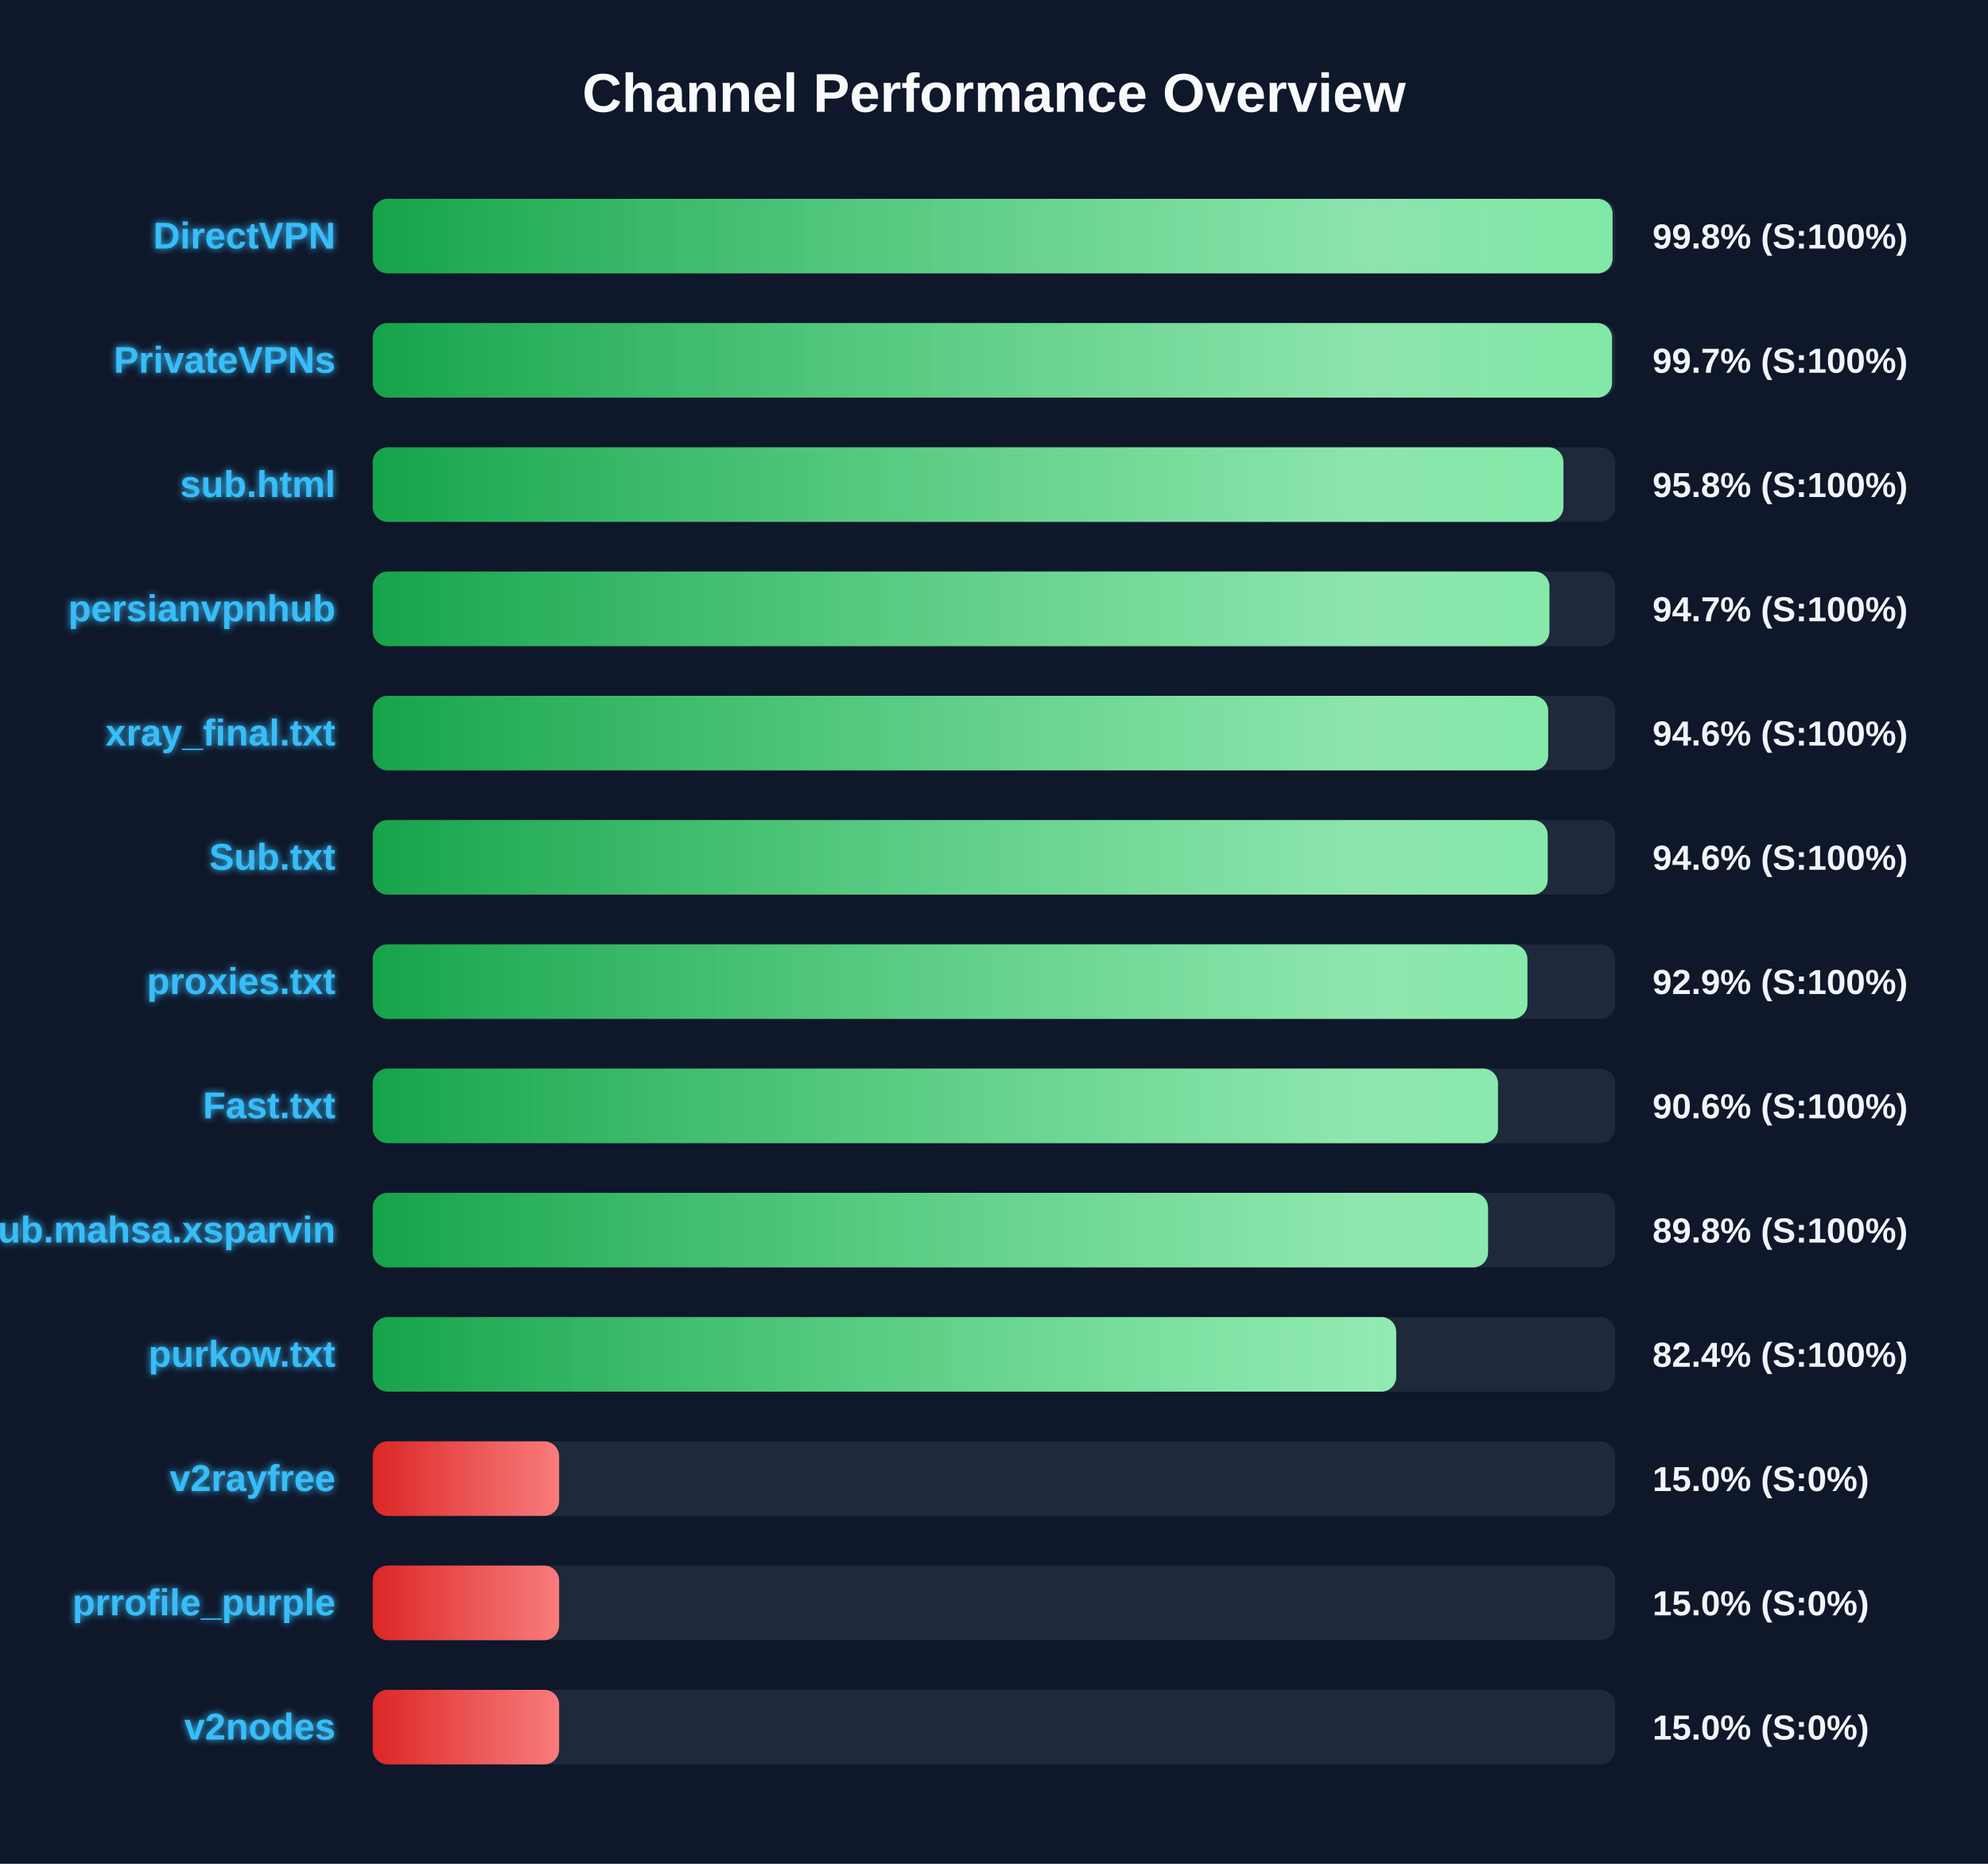
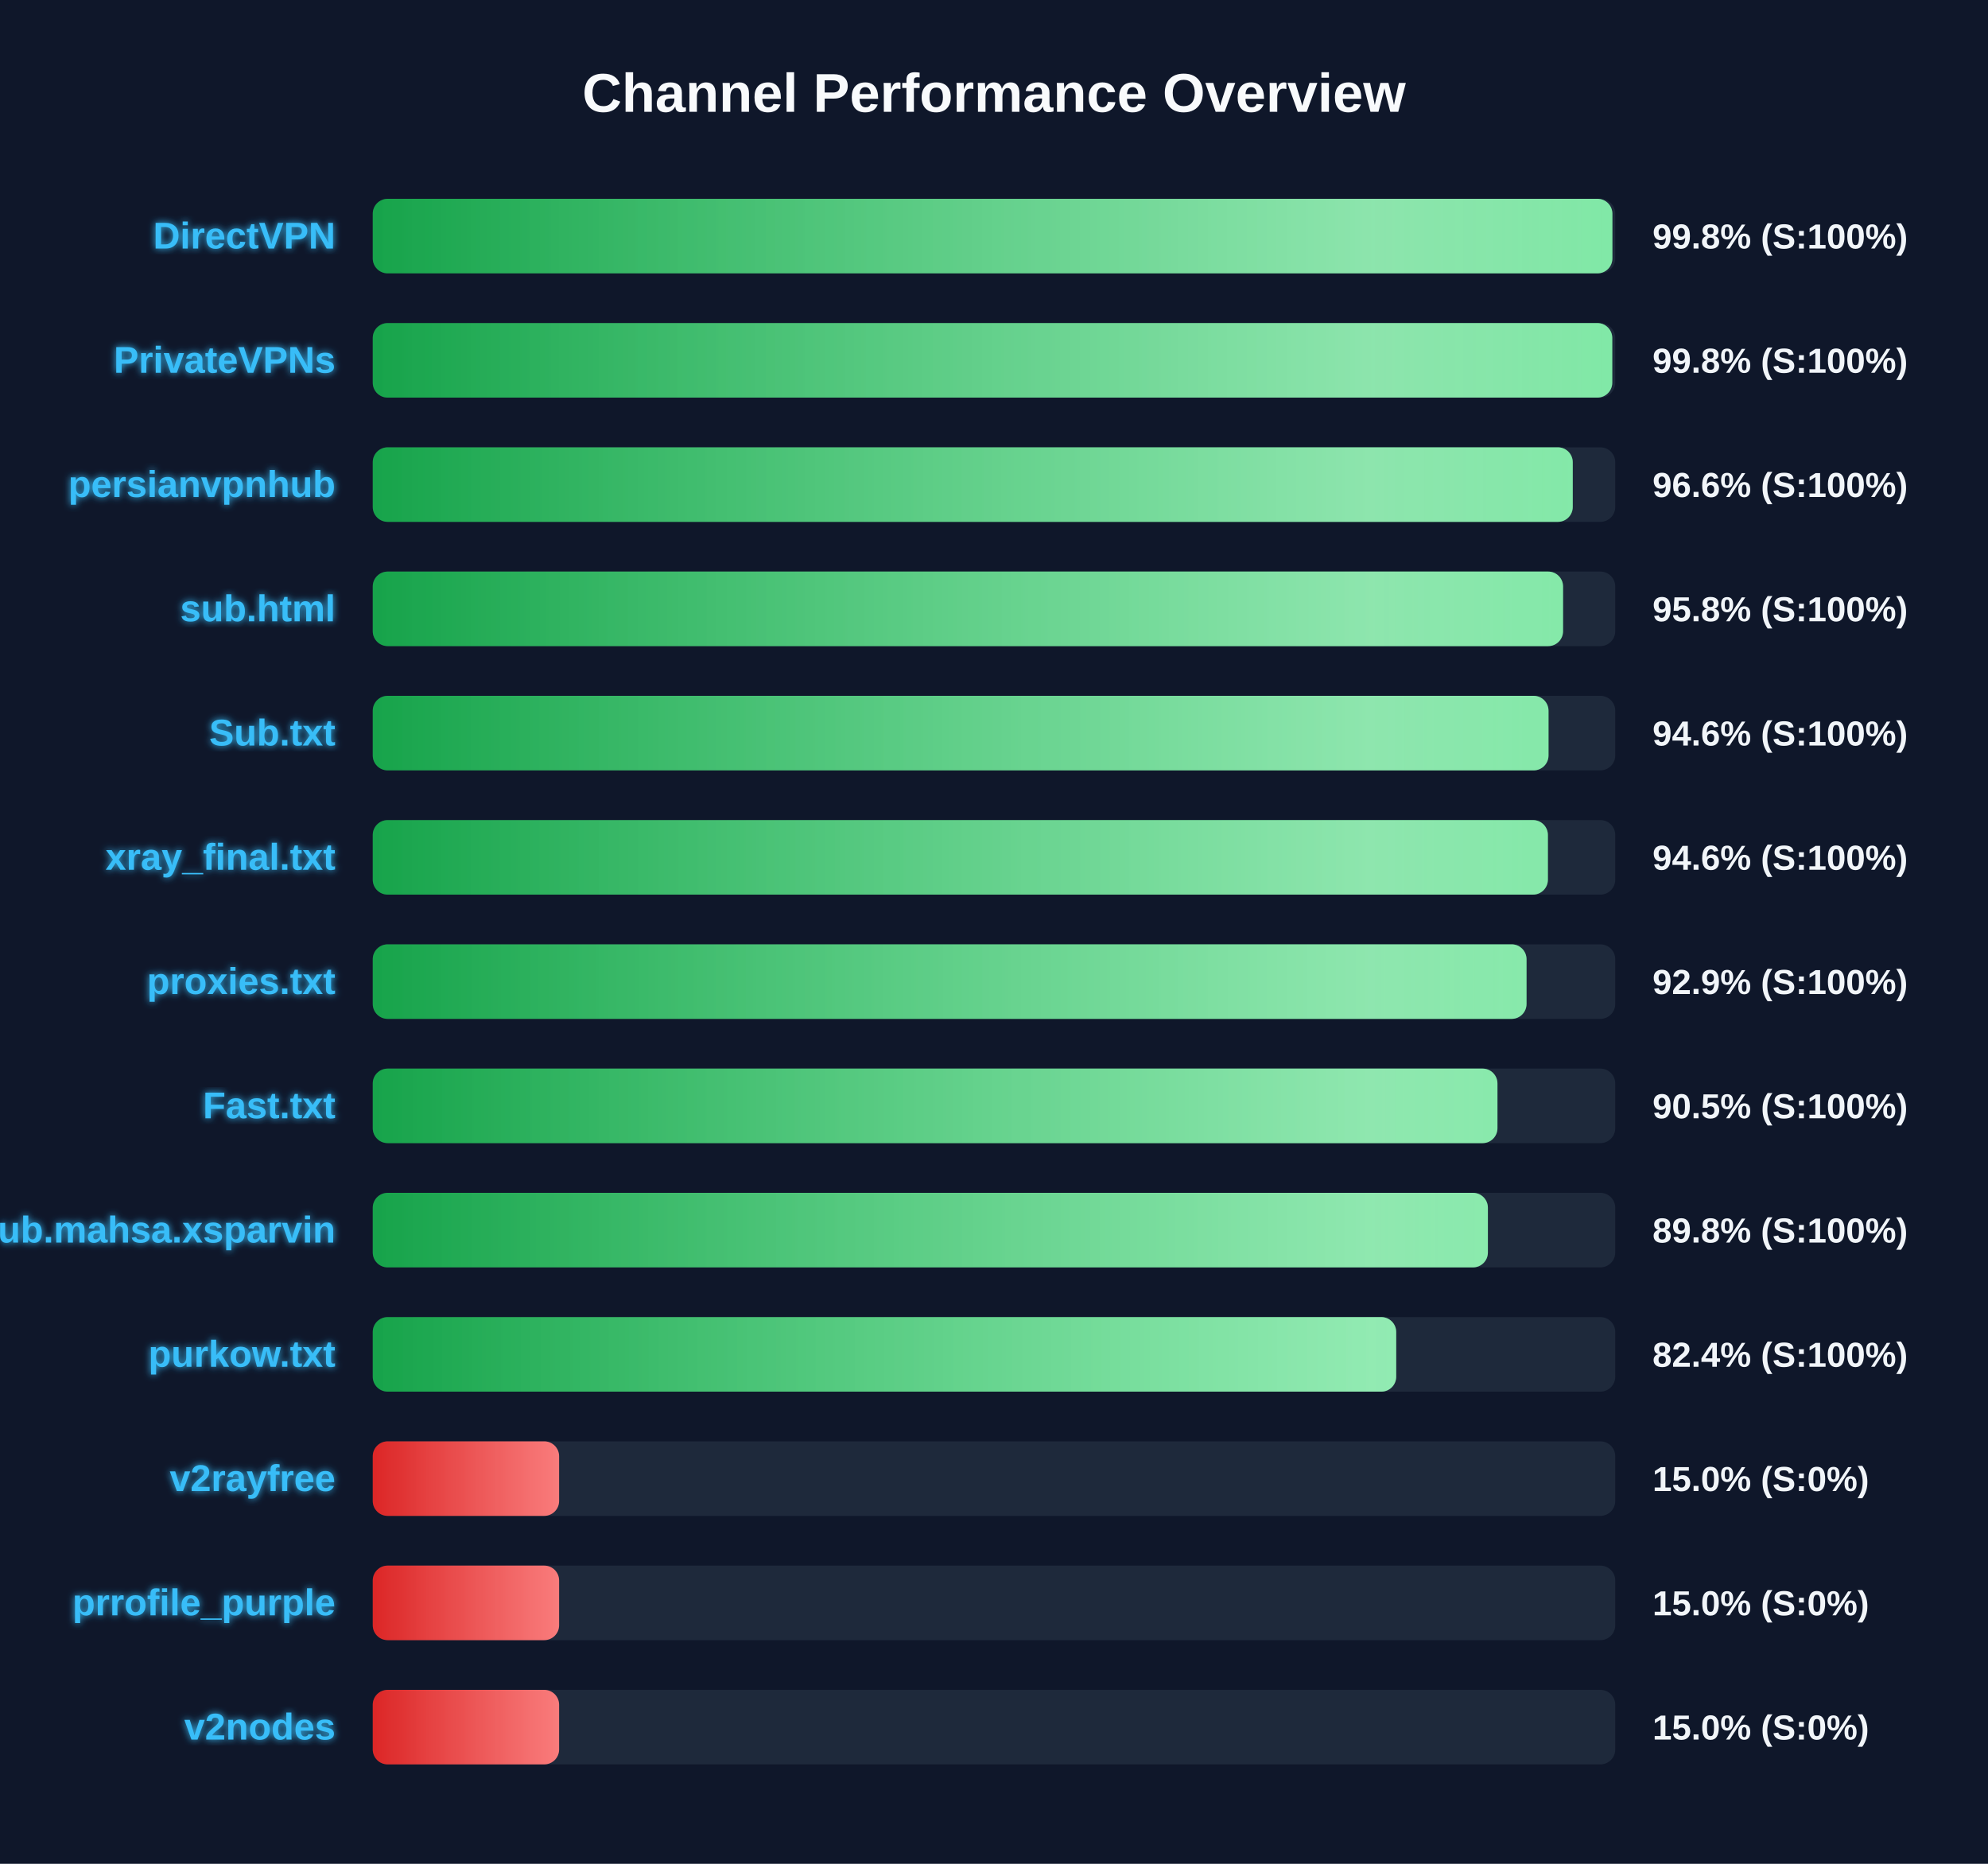
<svg xmlns="http://www.w3.org/2000/svg" width="800" height="750" version="1.1">
  <defs>
    <linearGradient id="grad-green" x1="0%" y1="0%" x2="100%" y2="0%">
      <stop offset="0%" stop-color="#16a34a" />
      <stop offset="100%" stop-color="#4ade80" />
    </linearGradient>
    <linearGradient id="grad-yellow" x1="0%" y1="0%" x2="100%" y2="0%">
      <stop offset="0%" stop-color="#ca8a04" />
      <stop offset="100%" stop-color="#fde047" />
    </linearGradient>
    <linearGradient id="grad-red" x1="0%" y1="0%" x2="100%" y2="0%">
      <stop offset="0%" stop-color="#dc2626" />
      <stop offset="100%" stop-color="#f87171" />
    </linearGradient>
    <linearGradient id="shimmer" x1="0%" y1="0%" x2="100%" y2="0%">
      <stop offset="0%" stop-color="rgba(255,255,255,0)" />
      <stop offset="50%" stop-color="rgba(255,255,255,0.4)" />
      <stop offset="100%" stop-color="rgba(255,255,255,0)" />
    </linearGradient>
    <filter id="glow" x="-20%" y="-20%" width="140%" height="140%">
      <feGaussianBlur stdDeviation="1.5" result="blur" />
      <feComposite in="SourceGraphic" in2="blur" operator="over" />
    </filter>
  </defs>
  <style>
        .bg-rect { fill: #0f172a; }
        .title { font: bold 22px 'Segoe UI', Arial, sans-serif; fill: #f8fafc; }
        .row { font: bold 15px 'Segoe UI', Arial, sans-serif; fill: #38bdf8; filter: url(#glow); }
        .score { font: bold 14px 'Segoe UI', Arial, sans-serif; fill: #f1f5f9; }
        @keyframes shimmer-anim {
            0% { transform: translateX(-100%); }
            100% { transform: translateX(200%); }
        }
        .shimmer-rect {
            animation: shimmer-anim 2.5s infinite linear;
        }
    </style>
  <rect width="100%" height="100%" class="bg-rect" />
  <text x="400" y="45" text-anchor="middle" class="title">Channel Performance Overview</text>
  <rect x="150" y="80" width="500" height="30" fill="#1e293b" rx="6" />
  <clipPath id="clip-0">
-     <rect x="150" y="80" width="498.9" height="30" rx="6" />
+     <rect x="150" y="80" width="498.85" height="30" rx="6" />
  </clipPath>
-   <rect x="150" y="80" width="498.9" height="30" fill="url(#grad-green)" rx="6" />
+   <rect x="150" y="80" width="498.85" height="30" fill="url(#grad-green)" rx="6" />
  <g clip-path="url(#clip-0)">
    <rect x="150" y="80" width="100%" height="30" fill="url(#shimmer)" class="shimmer-rect" />
  </g>
  <text x="135" y="100" text-anchor="end" class="row">DirectVPN</text>
  <text x="665" y="100" text-anchor="start" class="score">99.8% (S:100%)</text>
  <rect x="150" y="130" width="500" height="30" fill="#1e293b" rx="6" />
  <clipPath id="clip-1">
-     <rect x="150" y="130" width="498.7" height="30" rx="6" />
+     <rect x="150" y="130" width="498.8" height="30" rx="6" />
  </clipPath>
-   <rect x="150" y="130" width="498.7" height="30" fill="url(#grad-green)" rx="6" />
+   <rect x="150" y="130" width="498.8" height="30" fill="url(#grad-green)" rx="6" />
  <g clip-path="url(#clip-1)">
    <rect x="150" y="130" width="100%" height="30" fill="url(#shimmer)" class="shimmer-rect" />
  </g>
  <text x="135" y="150" text-anchor="end" class="row">PrivateVPNs</text>
-   <text x="665" y="150" text-anchor="start" class="score">99.7% (S:100%)</text>
+   <text x="665" y="150" text-anchor="start" class="score">99.8% (S:100%)</text>
  <rect x="150" y="180" width="500" height="30" fill="#1e293b" rx="6" />
  <clipPath id="clip-2">
-     <rect x="150" y="180" width="479.15" height="30" rx="6" />
+     <rect x="150" y="180" width="482.9" height="30" rx="6" />
  </clipPath>
-   <rect x="150" y="180" width="479.15" height="30" fill="url(#grad-green)" rx="6" />
+   <rect x="150" y="180" width="482.9" height="30" fill="url(#grad-green)" rx="6" />
  <g clip-path="url(#clip-2)">
    <rect x="150" y="180" width="100%" height="30" fill="url(#shimmer)" class="shimmer-rect" />
  </g>
-   <text x="135" y="200" text-anchor="end" class="row">sub.html</text>
-   <text x="665" y="200" text-anchor="start" class="score">95.8% (S:100%)</text>
+   <text x="135" y="200" text-anchor="end" class="row">persianvpnhub</text>
+   <text x="665" y="200" text-anchor="start" class="score">96.6% (S:100%)</text>
  <rect x="150" y="230" width="500" height="30" fill="#1e293b" rx="6" />
  <clipPath id="clip-3">
-     <rect x="150" y="230" width="473.5" height="30" rx="6" />
+     <rect x="150" y="230" width="479.0" height="30" rx="6" />
  </clipPath>
-   <rect x="150" y="230" width="473.5" height="30" fill="url(#grad-green)" rx="6" />
+   <rect x="150" y="230" width="479.0" height="30" fill="url(#grad-green)" rx="6" />
  <g clip-path="url(#clip-3)">
    <rect x="150" y="230" width="100%" height="30" fill="url(#shimmer)" class="shimmer-rect" />
  </g>
-   <text x="135" y="250" text-anchor="end" class="row">persianvpnhub</text>
-   <text x="665" y="250" text-anchor="start" class="score">94.7% (S:100%)</text>
+   <text x="135" y="250" text-anchor="end" class="row">sub.html</text>
+   <text x="665" y="250" text-anchor="start" class="score">95.8% (S:100%)</text>
  <rect x="150" y="280" width="500" height="30" fill="#1e293b" rx="6" />
  <clipPath id="clip-4">
-     <rect x="150" y="280" width="473.0" height="30" rx="6" />
+     <rect x="150" y="280" width="473.15" height="30" rx="6" />
  </clipPath>
-   <rect x="150" y="280" width="473.0" height="30" fill="url(#grad-green)" rx="6" />
+   <rect x="150" y="280" width="473.15" height="30" fill="url(#grad-green)" rx="6" />
  <g clip-path="url(#clip-4)">
    <rect x="150" y="280" width="100%" height="30" fill="url(#shimmer)" class="shimmer-rect" />
  </g>
-   <text x="135" y="300" text-anchor="end" class="row">xray_final.txt</text>
+   <text x="135" y="300" text-anchor="end" class="row">Sub.txt</text>
  <text x="665" y="300" text-anchor="start" class="score">94.6% (S:100%)</text>
  <rect x="150" y="330" width="500" height="30" fill="#1e293b" rx="6" />
  <clipPath id="clip-5">
-     <rect x="150" y="330" width="472.8" height="30" rx="6" />
+     <rect x="150" y="330" width="472.9" height="30" rx="6" />
  </clipPath>
-   <rect x="150" y="330" width="472.8" height="30" fill="url(#grad-green)" rx="6" />
+   <rect x="150" y="330" width="472.9" height="30" fill="url(#grad-green)" rx="6" />
  <g clip-path="url(#clip-5)">
    <rect x="150" y="330" width="100%" height="30" fill="url(#shimmer)" class="shimmer-rect" />
  </g>
-   <text x="135" y="350" text-anchor="end" class="row">Sub.txt</text>
+   <text x="135" y="350" text-anchor="end" class="row">xray_final.txt</text>
  <text x="665" y="350" text-anchor="start" class="score">94.6% (S:100%)</text>
  <rect x="150" y="380" width="500" height="30" fill="#1e293b" rx="6" />
  <clipPath id="clip-6">
-     <rect x="150" y="380" width="464.65" height="30" rx="6" />
+     <rect x="150" y="380" width="464.3" height="30" rx="6" />
  </clipPath>
-   <rect x="150" y="380" width="464.65" height="30" fill="url(#grad-green)" rx="6" />
+   <rect x="150" y="380" width="464.3" height="30" fill="url(#grad-green)" rx="6" />
  <g clip-path="url(#clip-6)">
    <rect x="150" y="380" width="100%" height="30" fill="url(#shimmer)" class="shimmer-rect" />
  </g>
  <text x="135" y="400" text-anchor="end" class="row">proxies.txt</text>
  <text x="665" y="400" text-anchor="start" class="score">92.9% (S:100%)</text>
  <rect x="150" y="430" width="500" height="30" fill="#1e293b" rx="6" />
  <clipPath id="clip-7">
-     <rect x="150" y="430" width="452.8" height="30" rx="6" />
+     <rect x="150" y="430" width="452.6" height="30" rx="6" />
  </clipPath>
-   <rect x="150" y="430" width="452.8" height="30" fill="url(#grad-green)" rx="6" />
+   <rect x="150" y="430" width="452.6" height="30" fill="url(#grad-green)" rx="6" />
  <g clip-path="url(#clip-7)">
    <rect x="150" y="430" width="100%" height="30" fill="url(#shimmer)" class="shimmer-rect" />
  </g>
  <text x="135" y="450" text-anchor="end" class="row">Fast.txt</text>
-   <text x="665" y="450" text-anchor="start" class="score">90.6% (S:100%)</text>
+   <text x="665" y="450" text-anchor="start" class="score">90.5% (S:100%)</text>
  <rect x="150" y="480" width="500" height="30" fill="#1e293b" rx="6" />
  <clipPath id="clip-8">
-     <rect x="150" y="480" width="448.8" height="30" rx="6" />
+     <rect x="150" y="480" width="448.75" height="30" rx="6" />
  </clipPath>
-   <rect x="150" y="480" width="448.8" height="30" fill="url(#grad-green)" rx="6" />
+   <rect x="150" y="480" width="448.75" height="30" fill="url(#grad-green)" rx="6" />
  <g clip-path="url(#clip-8)">
    <rect x="150" y="480" width="100%" height="30" fill="url(#shimmer)" class="shimmer-rect" />
  </g>
  <text x="135" y="500" text-anchor="end" class="row">Sub.mahsa.xsparvin</text>
  <text x="665" y="500" text-anchor="start" class="score">89.8% (S:100%)</text>
  <rect x="150" y="530" width="500" height="30" fill="#1e293b" rx="6" />
  <clipPath id="clip-9">
    <rect x="150" y="530" width="411.85" height="30" rx="6" />
  </clipPath>
  <rect x="150" y="530" width="411.85" height="30" fill="url(#grad-green)" rx="6" />
  <g clip-path="url(#clip-9)">
    <rect x="150" y="530" width="100%" height="30" fill="url(#shimmer)" class="shimmer-rect" />
  </g>
  <text x="135" y="550" text-anchor="end" class="row">purkow.txt</text>
  <text x="665" y="550" text-anchor="start" class="score">82.4% (S:100%)</text>
  <rect x="150" y="580" width="500" height="30" fill="#1e293b" rx="6" />
  <clipPath id="clip-10">
    <rect x="150" y="580" width="75.0" height="30" rx="6" />
  </clipPath>
  <rect x="150" y="580" width="75.0" height="30" fill="url(#grad-red)" rx="6" />
  <g clip-path="url(#clip-10)">
    <rect x="150" y="580" width="100%" height="30" fill="url(#shimmer)" class="shimmer-rect" />
  </g>
  <text x="135" y="600" text-anchor="end" class="row">v2rayfree</text>
  <text x="665" y="600" text-anchor="start" class="score">15.0% (S:0%)</text>
  <rect x="150" y="630" width="500" height="30" fill="#1e293b" rx="6" />
  <clipPath id="clip-11">
    <rect x="150" y="630" width="75.0" height="30" rx="6" />
  </clipPath>
  <rect x="150" y="630" width="75.0" height="30" fill="url(#grad-red)" rx="6" />
  <g clip-path="url(#clip-11)">
    <rect x="150" y="630" width="100%" height="30" fill="url(#shimmer)" class="shimmer-rect" />
  </g>
  <text x="135" y="650" text-anchor="end" class="row">prrofile_purple</text>
  <text x="665" y="650" text-anchor="start" class="score">15.0% (S:0%)</text>
  <rect x="150" y="680" width="500" height="30" fill="#1e293b" rx="6" />
  <clipPath id="clip-12">
    <rect x="150" y="680" width="75.0" height="30" rx="6" />
  </clipPath>
  <rect x="150" y="680" width="75.0" height="30" fill="url(#grad-red)" rx="6" />
  <g clip-path="url(#clip-12)">
    <rect x="150" y="680" width="100%" height="30" fill="url(#shimmer)" class="shimmer-rect" />
  </g>
  <text x="135" y="700" text-anchor="end" class="row">v2nodes</text>
  <text x="665" y="700" text-anchor="start" class="score">15.0% (S:0%)</text>
</svg>
